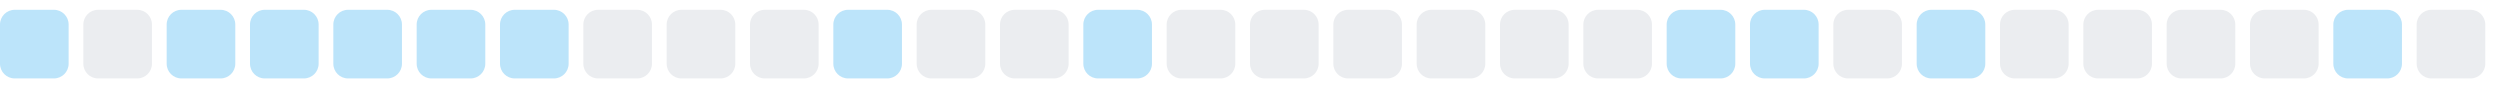
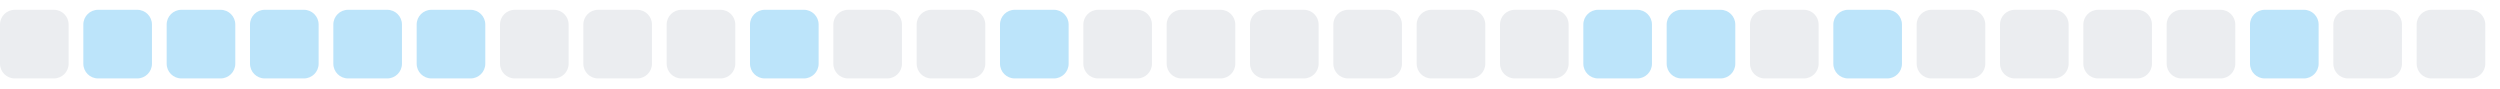
<svg xmlns="http://www.w3.org/2000/svg" width="255" height="9">
  <style>
        .level0 { fill: #ebedf0; }
        .level1 { fill: #bce4fa; }
        .level2 { fill: #75c7f7; }
        .level3 { fill: #30a9f2; }
        .level4 { fill: #008ee6; }
        @media (prefers-color-scheme: dark) {
          .level0 { fill: #161b22; }
          .level1 { fill: #0b3b5c; }
          .level2 { fill: #0a6299; }
          .level3 { fill: #008ee6; }
          .level4 { fill: #5bc4ff; }
        }
      </style>
-   <rect x="0.0" y="1" width="7" height="7" rx="1.5" ry="1.5" class="level1" />
-   <rect x="8.5" y="1" width="7" height="7" rx="1.5" ry="1.5" class="level0" />
+   <rect x="0.0" y="1" width="7" height="7" rx="1.5" ry="1.5" class="level0" />
+   <rect x="8.5" y="1" width="7" height="7" rx="1.5" ry="1.5" class="level1" />
  <rect x="17.0" y="1" width="7" height="7" rx="1.5" ry="1.5" class="level1" />
  <rect x="25.5" y="1" width="7" height="7" rx="1.5" ry="1.5" class="level1" />
  <rect x="34.0" y="1" width="7" height="7" rx="1.5" ry="1.5" class="level1" />
  <rect x="42.5" y="1" width="7" height="7" rx="1.5" ry="1.5" class="level1" />
-   <rect x="51.0" y="1" width="7" height="7" rx="1.5" ry="1.5" class="level1" />
+   <rect x="51.0" y="1" width="7" height="7" rx="1.5" ry="1.5" class="level0" />
  <rect x="59.5" y="1" width="7" height="7" rx="1.5" ry="1.5" class="level0" />
  <rect x="68.0" y="1" width="7" height="7" rx="1.5" ry="1.5" class="level0" />
-   <rect x="76.5" y="1" width="7" height="7" rx="1.5" ry="1.5" class="level0" />
-   <rect x="85.0" y="1" width="7" height="7" rx="1.5" ry="1.5" class="level1" />
+   <rect x="76.5" y="1" width="7" height="7" rx="1.5" ry="1.5" class="level1" />
+   <rect x="85.0" y="1" width="7" height="7" rx="1.5" ry="1.5" class="level0" />
  <rect x="93.5" y="1" width="7" height="7" rx="1.5" ry="1.5" class="level0" />
-   <rect x="102.0" y="1" width="7" height="7" rx="1.5" ry="1.5" class="level0" />
-   <rect x="110.5" y="1" width="7" height="7" rx="1.5" ry="1.5" class="level1" />
+   <rect x="102.0" y="1" width="7" height="7" rx="1.5" ry="1.5" class="level1" />
+   <rect x="110.5" y="1" width="7" height="7" rx="1.5" ry="1.5" class="level0" />
  <rect x="119.0" y="1" width="7" height="7" rx="1.5" ry="1.5" class="level0" />
  <rect x="127.5" y="1" width="7" height="7" rx="1.5" ry="1.5" class="level0" />
  <rect x="136.0" y="1" width="7" height="7" rx="1.5" ry="1.5" class="level0" />
  <rect x="144.5" y="1" width="7" height="7" rx="1.5" ry="1.5" class="level0" />
  <rect x="153.0" y="1" width="7" height="7" rx="1.5" ry="1.5" class="level0" />
-   <rect x="161.5" y="1" width="7" height="7" rx="1.5" ry="1.5" class="level0" />
+   <rect x="161.5" y="1" width="7" height="7" rx="1.5" ry="1.5" class="level1" />
  <rect x="170.0" y="1" width="7" height="7" rx="1.5" ry="1.5" class="level1" />
-   <rect x="178.5" y="1" width="7" height="7" rx="1.5" ry="1.5" class="level1" />
-   <rect x="187.0" y="1" width="7" height="7" rx="1.5" ry="1.5" class="level0" />
-   <rect x="195.5" y="1" width="7" height="7" rx="1.5" ry="1.5" class="level1" />
+   <rect x="178.5" y="1" width="7" height="7" rx="1.5" ry="1.5" class="level0" />
+   <rect x="187.0" y="1" width="7" height="7" rx="1.5" ry="1.5" class="level1" />
+   <rect x="195.5" y="1" width="7" height="7" rx="1.5" ry="1.5" class="level0" />
  <rect x="204.0" y="1" width="7" height="7" rx="1.5" ry="1.5" class="level0" />
  <rect x="212.5" y="1" width="7" height="7" rx="1.5" ry="1.5" class="level0" />
  <rect x="221.0" y="1" width="7" height="7" rx="1.5" ry="1.5" class="level0" />
-   <rect x="229.5" y="1" width="7" height="7" rx="1.5" ry="1.5" class="level0" />
-   <rect x="238.0" y="1" width="7" height="7" rx="1.5" ry="1.5" class="level1" />
+   <rect x="229.5" y="1" width="7" height="7" rx="1.5" ry="1.5" class="level1" />
+   <rect x="238.0" y="1" width="7" height="7" rx="1.5" ry="1.5" class="level0" />
  <rect x="246.5" y="1" width="7" height="7" rx="1.5" ry="1.5" class="level0" />
</svg>
